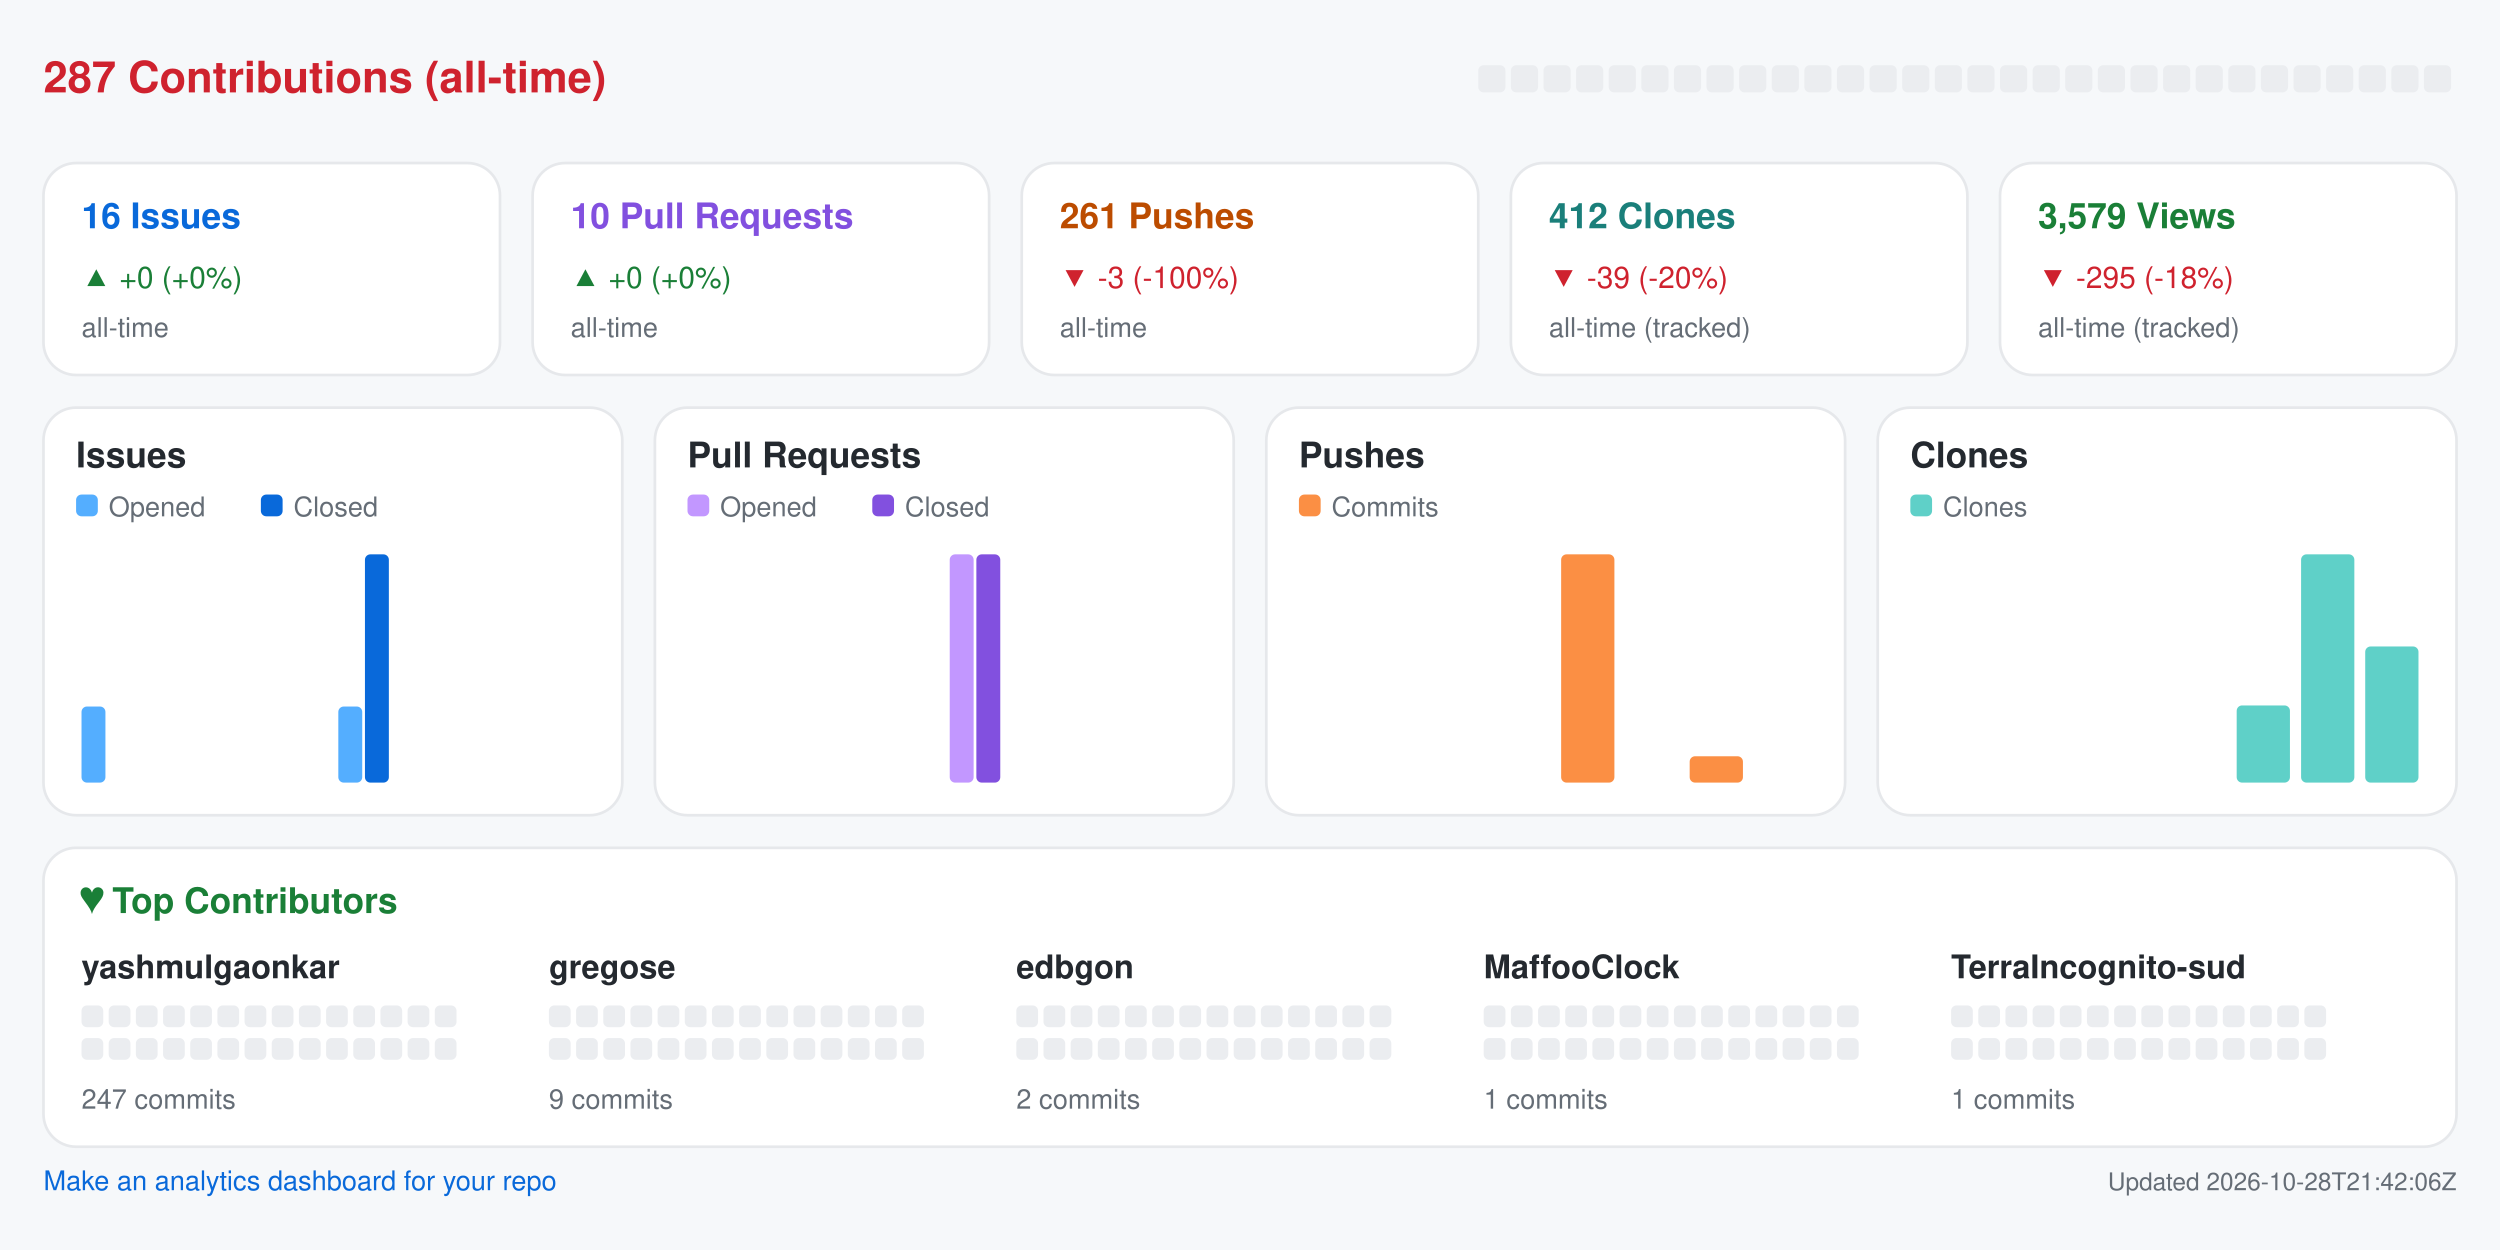
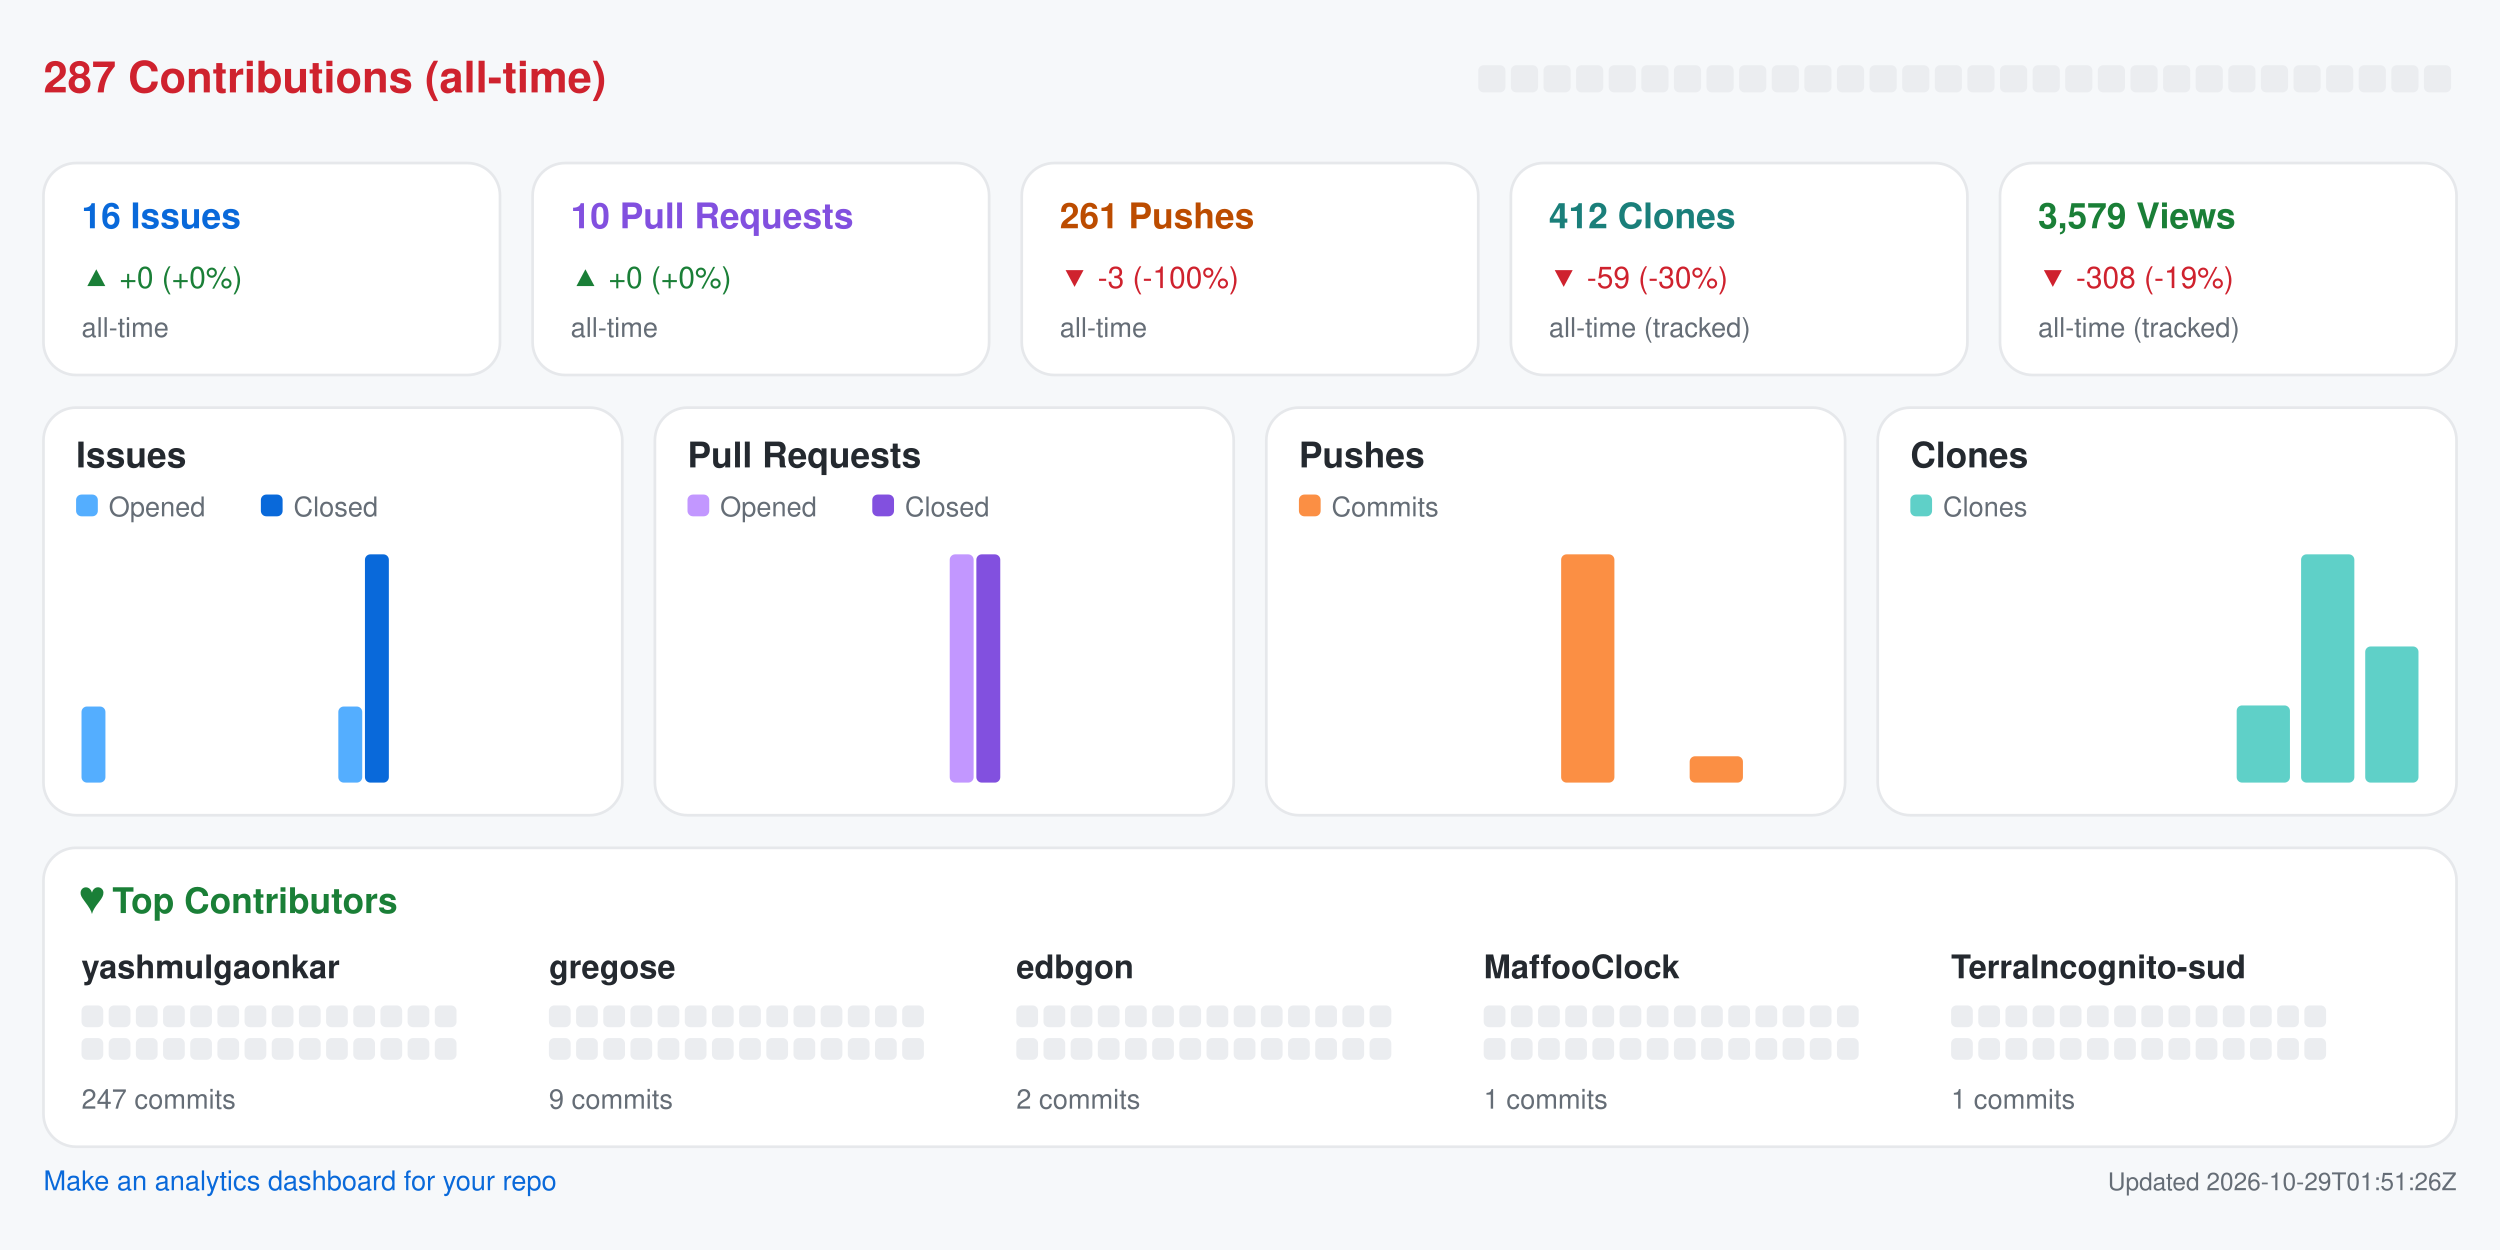
<svg xmlns="http://www.w3.org/2000/svg" width="920" height="460" viewBox="0 0 920 460" role="img" aria-label="Repository analytics for yashmulgaonkar/halo">
  <rect x="0.0" y="0.0" width="920.0" height="460.0" rx="0" fill="#f6f8fa" />
  <text x="16.0" y="34.0" fill="#cf222e" font-size="16" font-family="-apple-system,BlinkMacSystemFont,Segoe UI,Helvetica,Arial,sans-serif" font-weight="600" text-anchor="start">287 Contributions (all-time)</text>
  <rect x="544.0" y="24.0" width="10.0" height="10.0" rx="2" fill="#ebedf0" />
  <rect x="556.0" y="24.0" width="10.0" height="10.0" rx="2" fill="#ebedf0" />
  <rect x="568.0" y="24.0" width="10.0" height="10.0" rx="2" fill="#ebedf0" />
  <rect x="580.0" y="24.0" width="10.0" height="10.0" rx="2" fill="#ebedf0" />
  <rect x="592.0" y="24.0" width="10.0" height="10.0" rx="2" fill="#ebedf0" />
  <rect x="604.0" y="24.0" width="10.0" height="10.0" rx="2" fill="#ebedf0" />
  <rect x="616.0" y="24.0" width="10.0" height="10.0" rx="2" fill="#ebedf0" />
  <rect x="628.0" y="24.0" width="10.0" height="10.0" rx="2" fill="#ebedf0" />
  <rect x="640.0" y="24.0" width="10.0" height="10.0" rx="2" fill="#ebedf0" />
  <rect x="652.0" y="24.0" width="10.0" height="10.0" rx="2" fill="#ebedf0" />
  <rect x="664.0" y="24.0" width="10.0" height="10.0" rx="2" fill="#ebedf0" />
  <rect x="676.0" y="24.0" width="10.0" height="10.0" rx="2" fill="#ebedf0" />
  <rect x="688.0" y="24.0" width="10.0" height="10.0" rx="2" fill="#ebedf0" />
  <rect x="700.0" y="24.0" width="10.0" height="10.0" rx="2" fill="#ebedf0" />
  <rect x="712.0" y="24.0" width="10.0" height="10.0" rx="2" fill="#ebedf0" />
  <rect x="724.0" y="24.0" width="10.0" height="10.0" rx="2" fill="#ebedf0" />
  <rect x="736.0" y="24.0" width="10.0" height="10.0" rx="2" fill="#ebedf0" />
  <rect x="748.0" y="24.0" width="10.0" height="10.0" rx="2" fill="#ebedf0" />
  <rect x="760.0" y="24.0" width="10.0" height="10.0" rx="2" fill="#ebedf0" />
  <rect x="772.0" y="24.0" width="10.0" height="10.0" rx="2" fill="#ebedf0" />
  <rect x="784.0" y="24.0" width="10.0" height="10.0" rx="2" fill="#ebedf0" />
  <rect x="796.0" y="24.0" width="10.0" height="10.0" rx="2" fill="#ebedf0" />
  <rect x="808.0" y="24.0" width="10.0" height="10.0" rx="2" fill="#ebedf0" />
  <rect x="820.0" y="24.0" width="10.0" height="10.0" rx="2" fill="#ebedf0" />
  <rect x="832.0" y="24.0" width="10.0" height="10.0" rx="2" fill="#ebedf0" />
  <rect x="844.0" y="24.0" width="10.0" height="10.0" rx="2" fill="#ebedf0" />
  <rect x="856.0" y="24.0" width="10.0" height="10.0" rx="2" fill="#ebedf0" />
  <rect x="868.0" y="24.0" width="10.0" height="10.0" rx="2" fill="#ebedf0" />
  <rect x="880.0" y="24.0" width="10.0" height="10.0" rx="2" fill="#ebedf0" />
  <rect x="892.0" y="24.0" width="10.0" height="10.0" rx="2" fill="#ebedf0" />
  <rect x="16.0" y="60.0" width="168.0" height="78.0" rx="12" fill="#ffffff" stroke="#e6e8eb" />
  <text x="30.0" y="84.0" fill="#0969da" font-size="13" font-family="-apple-system,BlinkMacSystemFont,Segoe UI,Helvetica,Arial,sans-serif" font-weight="600" text-anchor="start">16 Issues</text>
  <text x="30.0" y="106.0" fill="#1a7f37" font-size="11" font-family="-apple-system,BlinkMacSystemFont,Segoe UI,Helvetica,Arial,sans-serif" font-weight="400" text-anchor="start">▲ +0 (+0%)</text>
  <text x="30.0" y="124.0" fill="#656d76" font-size="10" font-family="-apple-system,BlinkMacSystemFont,Segoe UI,Helvetica,Arial,sans-serif" font-weight="400" text-anchor="start">all-time</text>
  <rect x="196.0" y="60.0" width="168.0" height="78.0" rx="12" fill="#ffffff" stroke="#e6e8eb" />
  <text x="210.0" y="84.0" fill="#8250df" font-size="13" font-family="-apple-system,BlinkMacSystemFont,Segoe UI,Helvetica,Arial,sans-serif" font-weight="600" text-anchor="start">10 Pull Requests</text>
  <text x="210.0" y="106.0" fill="#1a7f37" font-size="11" font-family="-apple-system,BlinkMacSystemFont,Segoe UI,Helvetica,Arial,sans-serif" font-weight="400" text-anchor="start">▲ +0 (+0%)</text>
  <text x="210.0" y="124.0" fill="#656d76" font-size="10" font-family="-apple-system,BlinkMacSystemFont,Segoe UI,Helvetica,Arial,sans-serif" font-weight="400" text-anchor="start">all-time</text>
  <rect x="376.0" y="60.0" width="168.0" height="78.0" rx="12" fill="#ffffff" stroke="#e6e8eb" />
  <text x="390.0" y="84.0" fill="#bc4c00" font-size="13" font-family="-apple-system,BlinkMacSystemFont,Segoe UI,Helvetica,Arial,sans-serif" font-weight="600" text-anchor="start">261 Pushes</text>
  <text x="390.0" y="106.0" fill="#cf222e" font-size="11" font-family="-apple-system,BlinkMacSystemFont,Segoe UI,Helvetica,Arial,sans-serif" font-weight="400" text-anchor="start">▼ -3 (-100%)</text>
  <text x="390.0" y="124.0" fill="#656d76" font-size="10" font-family="-apple-system,BlinkMacSystemFont,Segoe UI,Helvetica,Arial,sans-serif" font-weight="400" text-anchor="start">all-time</text>
  <rect x="556.0" y="60.0" width="168.0" height="78.0" rx="12" fill="#ffffff" stroke="#e6e8eb" />
  <text x="570.0" y="84.0" fill="#1a7f7a" font-size="13" font-family="-apple-system,BlinkMacSystemFont,Segoe UI,Helvetica,Arial,sans-serif" font-weight="600" text-anchor="start">412 Clones</text>
-   <text x="570.0" y="106.0" fill="#cf222e" font-size="11" font-family="-apple-system,BlinkMacSystemFont,Segoe UI,Helvetica,Arial,sans-serif" font-weight="400" text-anchor="start">▼ -39 (-20%)</text>
+   <text x="570.0" y="106.0" fill="#cf222e" font-size="11" font-family="-apple-system,BlinkMacSystemFont,Segoe UI,Helvetica,Arial,sans-serif" font-weight="400" text-anchor="start">▼ -59 (-30%)</text>
  <text x="570.0" y="124.0" fill="#656d76" font-size="10" font-family="-apple-system,BlinkMacSystemFont,Segoe UI,Helvetica,Arial,sans-serif" font-weight="400" text-anchor="start">all-time (tracked)</text>
  <rect x="736.0" y="60.0" width="168.0" height="78.0" rx="12" fill="#ffffff" stroke="#e6e8eb" />
  <text x="750.0" y="84.0" fill="#1a7f37" font-size="13" font-family="-apple-system,BlinkMacSystemFont,Segoe UI,Helvetica,Arial,sans-serif" font-weight="600" text-anchor="start">3,579 Views</text>
-   <text x="750.0" y="106.0" fill="#cf222e" font-size="11" font-family="-apple-system,BlinkMacSystemFont,Segoe UI,Helvetica,Arial,sans-serif" font-weight="400" text-anchor="start">▼ -295 (-18%)</text>
+   <text x="750.0" y="106.0" fill="#cf222e" font-size="11" font-family="-apple-system,BlinkMacSystemFont,Segoe UI,Helvetica,Arial,sans-serif" font-weight="400" text-anchor="start">▼ -308 (-19%)</text>
  <text x="750.0" y="124.0" fill="#656d76" font-size="10" font-family="-apple-system,BlinkMacSystemFont,Segoe UI,Helvetica,Arial,sans-serif" font-weight="400" text-anchor="start">all-time (tracked)</text>
  <rect x="16.0" y="150.0" width="213.0" height="150.0" rx="12" fill="#ffffff" stroke="#e6e8eb" />
  <text x="28.0" y="172.0" fill="#24292f" font-size="13" font-family="-apple-system,BlinkMacSystemFont,Segoe UI,Helvetica,Arial,sans-serif" font-weight="600" text-anchor="start">Issues</text>
  <rect x="28.0" y="182.0" width="8.0" height="8.0" rx="2" fill="#54aeff" />
  <text x="40.0" y="190.0" fill="#656d76" font-size="10" font-family="-apple-system,BlinkMacSystemFont,Segoe UI,Helvetica,Arial,sans-serif" font-weight="400" text-anchor="start">Opened</text>
  <rect x="96.0" y="182.0" width="8.0" height="8.0" rx="2" fill="#0969da" />
  <text x="108.0" y="190.0" fill="#656d76" font-size="10" font-family="-apple-system,BlinkMacSystemFont,Segoe UI,Helvetica,Arial,sans-serif" font-weight="400" text-anchor="start">Closed</text>
  <rect x="30.0" y="260.0" width="8.8" height="28.0" rx="2" fill="#54aeff" />
  <rect x="39.8" y="288.0" width="8.8" height="0.0" rx="2" fill="#0969da" />
  <rect x="53.6" y="288.0" width="8.8" height="0.0" rx="2" fill="#54aeff" />
  <rect x="63.4" y="288.0" width="8.8" height="0.0" rx="2" fill="#0969da" />
  <rect x="77.2" y="288.0" width="8.8" height="0.0" rx="2" fill="#54aeff" />
  <rect x="87.1" y="288.0" width="8.8" height="0.0" rx="2" fill="#0969da" />
  <rect x="100.9" y="288.0" width="8.8" height="0.0" rx="2" fill="#54aeff" />
  <rect x="110.7" y="288.0" width="8.8" height="0.0" rx="2" fill="#0969da" />
  <rect x="124.5" y="260.0" width="8.8" height="28.0" rx="2" fill="#54aeff" />
  <rect x="134.3" y="204.0" width="8.8" height="84.0" rx="2" fill="#0969da" />
  <rect x="148.1" y="288.0" width="8.8" height="0.0" rx="2" fill="#54aeff" />
  <rect x="157.9" y="288.0" width="8.8" height="0.0" rx="2" fill="#0969da" />
  <rect x="171.8" y="288.0" width="8.8" height="0.0" rx="2" fill="#54aeff" />
  <rect x="181.6" y="288.0" width="8.8" height="0.0" rx="2" fill="#0969da" />
  <rect x="195.4" y="288.0" width="8.8" height="0.0" rx="2" fill="#54aeff" />
  <rect x="205.2" y="288.0" width="8.8" height="0.0" rx="2" fill="#0969da" />
  <rect x="241.0" y="150.0" width="213.0" height="150.0" rx="12" fill="#ffffff" stroke="#e6e8eb" />
  <text x="253.0" y="172.0" fill="#24292f" font-size="13" font-family="-apple-system,BlinkMacSystemFont,Segoe UI,Helvetica,Arial,sans-serif" font-weight="600" text-anchor="start">Pull Requests</text>
  <rect x="253.0" y="182.0" width="8.0" height="8.0" rx="2" fill="#c297ff" />
  <text x="265.0" y="190.0" fill="#656d76" font-size="10" font-family="-apple-system,BlinkMacSystemFont,Segoe UI,Helvetica,Arial,sans-serif" font-weight="400" text-anchor="start">Opened</text>
  <rect x="321.0" y="182.0" width="8.0" height="8.0" rx="2" fill="#8250df" />
  <text x="333.0" y="190.0" fill="#656d76" font-size="10" font-family="-apple-system,BlinkMacSystemFont,Segoe UI,Helvetica,Arial,sans-serif" font-weight="400" text-anchor="start">Closed</text>
  <rect x="255.0" y="288.0" width="8.8" height="0.0" rx="2" fill="#c297ff" />
  <rect x="264.8" y="288.0" width="8.8" height="0.0" rx="2" fill="#8250df" />
  <rect x="278.6" y="288.0" width="8.8" height="0.0" rx="2" fill="#c297ff" />
  <rect x="288.4" y="288.0" width="8.8" height="0.0" rx="2" fill="#8250df" />
  <rect x="302.2" y="288.0" width="8.8" height="0.0" rx="2" fill="#c297ff" />
  <rect x="312.1" y="288.0" width="8.8" height="0.0" rx="2" fill="#8250df" />
  <rect x="325.9" y="288.0" width="8.8" height="0.0" rx="2" fill="#c297ff" />
  <rect x="335.7" y="288.0" width="8.8" height="0.0" rx="2" fill="#8250df" />
  <rect x="349.5" y="204.0" width="8.8" height="84.0" rx="2" fill="#c297ff" />
  <rect x="359.3" y="204.0" width="8.8" height="84.0" rx="2" fill="#8250df" />
  <rect x="373.1" y="288.0" width="8.8" height="0.0" rx="2" fill="#c297ff" />
  <rect x="382.9" y="288.0" width="8.8" height="0.0" rx="2" fill="#8250df" />
  <rect x="396.8" y="288.0" width="8.8" height="0.0" rx="2" fill="#c297ff" />
  <rect x="406.6" y="288.0" width="8.8" height="0.0" rx="2" fill="#8250df" />
  <rect x="420.4" y="288.0" width="8.8" height="0.0" rx="2" fill="#c297ff" />
  <rect x="430.2" y="288.0" width="8.8" height="0.0" rx="2" fill="#8250df" />
  <rect x="466.0" y="150.0" width="213.0" height="150.0" rx="12" fill="#ffffff" stroke="#e6e8eb" />
  <text x="478.0" y="172.0" fill="#24292f" font-size="13" font-family="-apple-system,BlinkMacSystemFont,Segoe UI,Helvetica,Arial,sans-serif" font-weight="600" text-anchor="start">Pushes</text>
  <rect x="478.0" y="182.0" width="8.0" height="8.0" rx="2" fill="#fb8f44" />
  <text x="490.0" y="190.0" fill="#656d76" font-size="10" font-family="-apple-system,BlinkMacSystemFont,Segoe UI,Helvetica,Arial,sans-serif" font-weight="400" text-anchor="start">Commits</text>
  <rect x="480.0" y="288.0" width="19.6" height="0.0" rx="2" fill="#fb8f44" />
  <rect x="503.6" y="288.0" width="19.6" height="0.0" rx="2" fill="#fb8f44" />
  <rect x="527.2" y="288.0" width="19.6" height="0.0" rx="2" fill="#fb8f44" />
  <rect x="550.9" y="288.0" width="19.6" height="0.0" rx="2" fill="#fb8f44" />
  <rect x="574.5" y="204.0" width="19.6" height="84.0" rx="2" fill="#fb8f44" />
  <rect x="598.1" y="288.0" width="19.6" height="0.0" rx="2" fill="#fb8f44" />
  <rect x="621.8" y="278.3" width="19.6" height="9.7" rx="2" fill="#fb8f44" />
  <rect x="645.4" y="288.0" width="19.6" height="0.0" rx="2" fill="#fb8f44" />
  <rect x="691.0" y="150.0" width="213.0" height="150.0" rx="12" fill="#ffffff" stroke="#e6e8eb" />
  <text x="703.0" y="172.0" fill="#24292f" font-size="13" font-family="-apple-system,BlinkMacSystemFont,Segoe UI,Helvetica,Arial,sans-serif" font-weight="600" text-anchor="start">Clones</text>
  <rect x="703.0" y="182.0" width="8.0" height="8.0" rx="2" fill="#5fd0c8" />
  <text x="715.0" y="190.0" fill="#656d76" font-size="10" font-family="-apple-system,BlinkMacSystemFont,Segoe UI,Helvetica,Arial,sans-serif" font-weight="400" text-anchor="start">Clones</text>
  <rect x="705.0" y="288.0" width="19.6" height="0.0" rx="2" fill="#5fd0c8" />
  <rect x="728.6" y="288.0" width="19.6" height="0.0" rx="2" fill="#5fd0c8" />
  <rect x="752.2" y="288.0" width="19.6" height="0.0" rx="2" fill="#5fd0c8" />
  <rect x="775.9" y="288.0" width="19.6" height="0.0" rx="2" fill="#5fd0c8" />
  <rect x="799.5" y="288.0" width="19.6" height="0.0" rx="2" fill="#5fd0c8" />
  <rect x="823.1" y="259.6" width="19.6" height="28.4" rx="2" fill="#5fd0c8" />
  <rect x="846.8" y="204.0" width="19.6" height="84.0" rx="2" fill="#5fd0c8" />
  <rect x="870.4" y="237.9" width="19.6" height="50.1" rx="2" fill="#5fd0c8" />
  <rect x="16.0" y="312.0" width="888.0" height="110.0" rx="12" fill="#ffffff" stroke="#e6e8eb" />
  <text x="30.0" y="336.0" fill="#1a7f37" font-size="13" font-family="-apple-system,BlinkMacSystemFont,Segoe UI,Helvetica,Arial,sans-serif" font-weight="600" text-anchor="start">♥  Top Contributors</text>
  <text x="30.0" y="360.0" fill="#24292f" font-size="12" font-family="-apple-system,BlinkMacSystemFont,Segoe UI,Helvetica,Arial,sans-serif" font-weight="600" text-anchor="start">yashmulgaonkar</text>
  <rect x="30.0" y="370.0" width="8.0" height="8.0" rx="2" fill="#ebedf0" />
  <rect x="40.0" y="370.0" width="8.0" height="8.0" rx="2" fill="#ebedf0" />
  <rect x="50.0" y="370.0" width="8.0" height="8.0" rx="2" fill="#ebedf0" />
  <rect x="60.0" y="370.0" width="8.0" height="8.0" rx="2" fill="#ebedf0" />
  <rect x="70.0" y="370.0" width="8.0" height="8.0" rx="2" fill="#ebedf0" />
  <rect x="80.0" y="370.0" width="8.0" height="8.0" rx="2" fill="#ebedf0" />
  <rect x="90.0" y="370.0" width="8.0" height="8.0" rx="2" fill="#ebedf0" />
  <rect x="100.0" y="370.0" width="8.0" height="8.0" rx="2" fill="#ebedf0" />
  <rect x="110.0" y="370.0" width="8.0" height="8.0" rx="2" fill="#ebedf0" />
  <rect x="120.0" y="370.0" width="8.0" height="8.0" rx="2" fill="#ebedf0" />
  <rect x="130.0" y="370.0" width="8.0" height="8.0" rx="2" fill="#ebedf0" />
  <rect x="140.0" y="370.0" width="8.0" height="8.0" rx="2" fill="#ebedf0" />
  <rect x="150.0" y="370.0" width="8.0" height="8.0" rx="2" fill="#ebedf0" />
  <rect x="160.0" y="370.0" width="8.0" height="8.0" rx="2" fill="#ebedf0" />
  <rect x="30.0" y="382.0" width="8.0" height="8.0" rx="2" fill="#ebedf0" />
  <rect x="40.0" y="382.0" width="8.0" height="8.0" rx="2" fill="#ebedf0" />
  <rect x="50.0" y="382.0" width="8.0" height="8.0" rx="2" fill="#ebedf0" />
  <rect x="60.0" y="382.0" width="8.0" height="8.0" rx="2" fill="#ebedf0" />
  <rect x="70.0" y="382.0" width="8.0" height="8.0" rx="2" fill="#ebedf0" />
  <rect x="80.0" y="382.0" width="8.0" height="8.0" rx="2" fill="#ebedf0" />
  <rect x="90.0" y="382.0" width="8.0" height="8.0" rx="2" fill="#ebedf0" />
  <rect x="100.0" y="382.0" width="8.0" height="8.0" rx="2" fill="#ebedf0" />
  <rect x="110.0" y="382.0" width="8.0" height="8.0" rx="2" fill="#ebedf0" />
  <rect x="120.0" y="382.0" width="8.0" height="8.0" rx="2" fill="#ebedf0" />
  <rect x="130.0" y="382.0" width="8.0" height="8.0" rx="2" fill="#ebedf0" />
  <rect x="140.0" y="382.0" width="8.0" height="8.0" rx="2" fill="#ebedf0" />
  <rect x="150.0" y="382.0" width="8.0" height="8.0" rx="2" fill="#ebedf0" />
  <rect x="160.0" y="382.0" width="8.0" height="8.0" rx="2" fill="#ebedf0" />
  <text x="30.0" y="408.0" fill="#656d76" font-size="10" font-family="-apple-system,BlinkMacSystemFont,Segoe UI,Helvetica,Arial,sans-serif" font-weight="400" text-anchor="start">247 commits</text>
  <text x="202.0" y="360.0" fill="#24292f" font-size="12" font-family="-apple-system,BlinkMacSystemFont,Segoe UI,Helvetica,Arial,sans-serif" font-weight="600" text-anchor="start">gregose</text>
  <rect x="202.0" y="370.0" width="8.0" height="8.0" rx="2" fill="#ebedf0" />
  <rect x="212.0" y="370.0" width="8.0" height="8.0" rx="2" fill="#ebedf0" />
  <rect x="222.0" y="370.0" width="8.0" height="8.0" rx="2" fill="#ebedf0" />
  <rect x="232.0" y="370.0" width="8.0" height="8.0" rx="2" fill="#ebedf0" />
  <rect x="242.0" y="370.0" width="8.0" height="8.0" rx="2" fill="#ebedf0" />
  <rect x="252.0" y="370.0" width="8.0" height="8.0" rx="2" fill="#ebedf0" />
  <rect x="262.0" y="370.0" width="8.0" height="8.0" rx="2" fill="#ebedf0" />
  <rect x="272.0" y="370.0" width="8.0" height="8.0" rx="2" fill="#ebedf0" />
  <rect x="282.0" y="370.0" width="8.0" height="8.0" rx="2" fill="#ebedf0" />
  <rect x="292.0" y="370.0" width="8.0" height="8.0" rx="2" fill="#ebedf0" />
  <rect x="302.0" y="370.0" width="8.0" height="8.0" rx="2" fill="#ebedf0" />
  <rect x="312.0" y="370.0" width="8.0" height="8.0" rx="2" fill="#ebedf0" />
  <rect x="322.0" y="370.0" width="8.0" height="8.0" rx="2" fill="#ebedf0" />
  <rect x="332.0" y="370.0" width="8.0" height="8.0" rx="2" fill="#ebedf0" />
  <rect x="202.0" y="382.0" width="8.0" height="8.0" rx="2" fill="#ebedf0" />
  <rect x="212.0" y="382.0" width="8.0" height="8.0" rx="2" fill="#ebedf0" />
  <rect x="222.0" y="382.0" width="8.0" height="8.0" rx="2" fill="#ebedf0" />
  <rect x="232.0" y="382.0" width="8.0" height="8.0" rx="2" fill="#ebedf0" />
  <rect x="242.0" y="382.0" width="8.0" height="8.0" rx="2" fill="#ebedf0" />
  <rect x="252.0" y="382.0" width="8.0" height="8.0" rx="2" fill="#ebedf0" />
  <rect x="262.0" y="382.0" width="8.0" height="8.0" rx="2" fill="#ebedf0" />
  <rect x="272.0" y="382.0" width="8.0" height="8.0" rx="2" fill="#ebedf0" />
  <rect x="282.0" y="382.0" width="8.0" height="8.0" rx="2" fill="#ebedf0" />
  <rect x="292.0" y="382.0" width="8.0" height="8.0" rx="2" fill="#ebedf0" />
  <rect x="302.0" y="382.0" width="8.0" height="8.0" rx="2" fill="#ebedf0" />
  <rect x="312.0" y="382.0" width="8.0" height="8.0" rx="2" fill="#ebedf0" />
  <rect x="322.0" y="382.0" width="8.0" height="8.0" rx="2" fill="#ebedf0" />
  <rect x="332.0" y="382.0" width="8.0" height="8.0" rx="2" fill="#ebedf0" />
  <text x="202.0" y="408.0" fill="#656d76" font-size="10" font-family="-apple-system,BlinkMacSystemFont,Segoe UI,Helvetica,Arial,sans-serif" font-weight="400" text-anchor="start">9 commits</text>
  <text x="374.0" y="360.0" fill="#24292f" font-size="12" font-family="-apple-system,BlinkMacSystemFont,Segoe UI,Helvetica,Arial,sans-serif" font-weight="600" text-anchor="start">edbgon</text>
  <rect x="374.0" y="370.0" width="8.0" height="8.0" rx="2" fill="#ebedf0" />
  <rect x="384.0" y="370.0" width="8.0" height="8.0" rx="2" fill="#ebedf0" />
  <rect x="394.0" y="370.0" width="8.0" height="8.0" rx="2" fill="#ebedf0" />
  <rect x="404.0" y="370.0" width="8.0" height="8.0" rx="2" fill="#ebedf0" />
  <rect x="414.0" y="370.0" width="8.0" height="8.0" rx="2" fill="#ebedf0" />
  <rect x="424.0" y="370.0" width="8.0" height="8.0" rx="2" fill="#ebedf0" />
  <rect x="434.0" y="370.0" width="8.0" height="8.0" rx="2" fill="#ebedf0" />
  <rect x="444.0" y="370.0" width="8.0" height="8.0" rx="2" fill="#ebedf0" />
  <rect x="454.0" y="370.0" width="8.0" height="8.0" rx="2" fill="#ebedf0" />
  <rect x="464.0" y="370.0" width="8.0" height="8.0" rx="2" fill="#ebedf0" />
  <rect x="474.0" y="370.0" width="8.0" height="8.0" rx="2" fill="#ebedf0" />
  <rect x="484.0" y="370.0" width="8.0" height="8.0" rx="2" fill="#ebedf0" />
  <rect x="494.0" y="370.0" width="8.0" height="8.0" rx="2" fill="#ebedf0" />
  <rect x="504.0" y="370.0" width="8.0" height="8.0" rx="2" fill="#ebedf0" />
  <rect x="374.0" y="382.0" width="8.0" height="8.0" rx="2" fill="#ebedf0" />
  <rect x="384.0" y="382.0" width="8.0" height="8.0" rx="2" fill="#ebedf0" />
  <rect x="394.0" y="382.0" width="8.0" height="8.0" rx="2" fill="#ebedf0" />
  <rect x="404.0" y="382.0" width="8.0" height="8.0" rx="2" fill="#ebedf0" />
  <rect x="414.0" y="382.0" width="8.0" height="8.0" rx="2" fill="#ebedf0" />
  <rect x="424.0" y="382.0" width="8.0" height="8.0" rx="2" fill="#ebedf0" />
  <rect x="434.0" y="382.0" width="8.0" height="8.0" rx="2" fill="#ebedf0" />
  <rect x="444.0" y="382.0" width="8.0" height="8.0" rx="2" fill="#ebedf0" />
  <rect x="454.0" y="382.0" width="8.0" height="8.0" rx="2" fill="#ebedf0" />
  <rect x="464.0" y="382.0" width="8.0" height="8.0" rx="2" fill="#ebedf0" />
  <rect x="474.0" y="382.0" width="8.0" height="8.0" rx="2" fill="#ebedf0" />
  <rect x="484.0" y="382.0" width="8.0" height="8.0" rx="2" fill="#ebedf0" />
  <rect x="494.0" y="382.0" width="8.0" height="8.0" rx="2" fill="#ebedf0" />
  <rect x="504.0" y="382.0" width="8.0" height="8.0" rx="2" fill="#ebedf0" />
  <text x="374.0" y="408.0" fill="#656d76" font-size="10" font-family="-apple-system,BlinkMacSystemFont,Segoe UI,Helvetica,Arial,sans-serif" font-weight="400" text-anchor="start">2 commits</text>
  <text x="546.0" y="360.0" fill="#24292f" font-size="12" font-family="-apple-system,BlinkMacSystemFont,Segoe UI,Helvetica,Arial,sans-serif" font-weight="600" text-anchor="start">MaffooClock</text>
  <rect x="546.0" y="370.0" width="8.0" height="8.0" rx="2" fill="#ebedf0" />
  <rect x="556.0" y="370.0" width="8.0" height="8.0" rx="2" fill="#ebedf0" />
  <rect x="566.0" y="370.0" width="8.0" height="8.0" rx="2" fill="#ebedf0" />
  <rect x="576.0" y="370.0" width="8.0" height="8.0" rx="2" fill="#ebedf0" />
  <rect x="586.0" y="370.0" width="8.0" height="8.0" rx="2" fill="#ebedf0" />
  <rect x="596.0" y="370.0" width="8.0" height="8.0" rx="2" fill="#ebedf0" />
  <rect x="606.0" y="370.0" width="8.0" height="8.0" rx="2" fill="#ebedf0" />
  <rect x="616.0" y="370.0" width="8.0" height="8.0" rx="2" fill="#ebedf0" />
  <rect x="626.0" y="370.0" width="8.0" height="8.0" rx="2" fill="#ebedf0" />
  <rect x="636.0" y="370.0" width="8.0" height="8.0" rx="2" fill="#ebedf0" />
  <rect x="646.0" y="370.0" width="8.0" height="8.0" rx="2" fill="#ebedf0" />
  <rect x="656.0" y="370.0" width="8.0" height="8.0" rx="2" fill="#ebedf0" />
  <rect x="666.0" y="370.0" width="8.0" height="8.0" rx="2" fill="#ebedf0" />
  <rect x="676.0" y="370.0" width="8.0" height="8.0" rx="2" fill="#ebedf0" />
  <rect x="546.0" y="382.0" width="8.0" height="8.0" rx="2" fill="#ebedf0" />
  <rect x="556.0" y="382.0" width="8.0" height="8.0" rx="2" fill="#ebedf0" />
  <rect x="566.0" y="382.0" width="8.0" height="8.0" rx="2" fill="#ebedf0" />
  <rect x="576.0" y="382.0" width="8.0" height="8.0" rx="2" fill="#ebedf0" />
  <rect x="586.0" y="382.0" width="8.0" height="8.0" rx="2" fill="#ebedf0" />
  <rect x="596.0" y="382.0" width="8.0" height="8.0" rx="2" fill="#ebedf0" />
  <rect x="606.0" y="382.0" width="8.0" height="8.0" rx="2" fill="#ebedf0" />
  <rect x="616.0" y="382.0" width="8.0" height="8.0" rx="2" fill="#ebedf0" />
  <rect x="626.0" y="382.0" width="8.0" height="8.0" rx="2" fill="#ebedf0" />
  <rect x="636.0" y="382.0" width="8.0" height="8.0" rx="2" fill="#ebedf0" />
  <rect x="646.0" y="382.0" width="8.0" height="8.0" rx="2" fill="#ebedf0" />
  <rect x="656.0" y="382.0" width="8.0" height="8.0" rx="2" fill="#ebedf0" />
  <rect x="666.0" y="382.0" width="8.0" height="8.0" rx="2" fill="#ebedf0" />
  <rect x="676.0" y="382.0" width="8.0" height="8.0" rx="2" fill="#ebedf0" />
  <text x="546.0" y="408.0" fill="#656d76" font-size="10" font-family="-apple-system,BlinkMacSystemFont,Segoe UI,Helvetica,Arial,sans-serif" font-weight="400" text-anchor="start">1 commits</text>
  <text x="718.0" y="360.0" fill="#24292f" font-size="12" font-family="-apple-system,BlinkMacSystemFont,Segoe UI,Helvetica,Arial,sans-serif" font-weight="600" text-anchor="start">TerraIncognito-sud</text>
  <rect x="718.0" y="370.0" width="8.0" height="8.0" rx="2" fill="#ebedf0" />
  <rect x="728.0" y="370.0" width="8.0" height="8.0" rx="2" fill="#ebedf0" />
  <rect x="738.0" y="370.0" width="8.0" height="8.0" rx="2" fill="#ebedf0" />
  <rect x="748.0" y="370.0" width="8.0" height="8.0" rx="2" fill="#ebedf0" />
  <rect x="758.0" y="370.0" width="8.0" height="8.0" rx="2" fill="#ebedf0" />
  <rect x="768.0" y="370.0" width="8.0" height="8.0" rx="2" fill="#ebedf0" />
  <rect x="778.0" y="370.0" width="8.0" height="8.0" rx="2" fill="#ebedf0" />
  <rect x="788.0" y="370.0" width="8.0" height="8.0" rx="2" fill="#ebedf0" />
  <rect x="798.0" y="370.0" width="8.0" height="8.0" rx="2" fill="#ebedf0" />
  <rect x="808.0" y="370.0" width="8.0" height="8.0" rx="2" fill="#ebedf0" />
  <rect x="818.0" y="370.0" width="8.0" height="8.0" rx="2" fill="#ebedf0" />
  <rect x="828.0" y="370.0" width="8.0" height="8.0" rx="2" fill="#ebedf0" />
  <rect x="838.0" y="370.0" width="8.0" height="8.0" rx="2" fill="#ebedf0" />
  <rect x="848.0" y="370.0" width="8.0" height="8.0" rx="2" fill="#ebedf0" />
  <rect x="718.0" y="382.0" width="8.0" height="8.0" rx="2" fill="#ebedf0" />
  <rect x="728.0" y="382.0" width="8.0" height="8.0" rx="2" fill="#ebedf0" />
  <rect x="738.0" y="382.0" width="8.0" height="8.0" rx="2" fill="#ebedf0" />
  <rect x="748.0" y="382.0" width="8.0" height="8.0" rx="2" fill="#ebedf0" />
  <rect x="758.0" y="382.0" width="8.0" height="8.0" rx="2" fill="#ebedf0" />
  <rect x="768.0" y="382.0" width="8.0" height="8.0" rx="2" fill="#ebedf0" />
  <rect x="778.0" y="382.0" width="8.0" height="8.0" rx="2" fill="#ebedf0" />
  <rect x="788.0" y="382.0" width="8.0" height="8.0" rx="2" fill="#ebedf0" />
  <rect x="798.0" y="382.0" width="8.0" height="8.0" rx="2" fill="#ebedf0" />
  <rect x="808.0" y="382.0" width="8.0" height="8.0" rx="2" fill="#ebedf0" />
  <rect x="818.0" y="382.0" width="8.0" height="8.0" rx="2" fill="#ebedf0" />
  <rect x="828.0" y="382.0" width="8.0" height="8.0" rx="2" fill="#ebedf0" />
  <rect x="838.0" y="382.0" width="8.0" height="8.0" rx="2" fill="#ebedf0" />
  <rect x="848.0" y="382.0" width="8.0" height="8.0" rx="2" fill="#ebedf0" />
  <text x="718.0" y="408.0" fill="#656d76" font-size="10" font-family="-apple-system,BlinkMacSystemFont,Segoe UI,Helvetica,Arial,sans-serif" font-weight="400" text-anchor="start">1 commits</text>
  <a href="https://github.com/yashmulgaonkar/repo-analytics" target="_blank" rel="noopener noreferrer">
    <text x="16.0" y="438.0" fill="#0969da" font-size="10" font-family="-apple-system,BlinkMacSystemFont,Segoe UI,Helvetica,Arial,sans-serif" font-weight="400" text-anchor="start">Make an analytics dashboard for your repo</text>
  </a>
-   <text x="904.0" y="438.0" fill="#656d76" font-size="9" font-family="-apple-system,BlinkMacSystemFont,Segoe UI,Helvetica,Arial,sans-serif" font-weight="400" text-anchor="end">Updated 2026-10-28T21:42:06Z</text>
+   <text x="904.0" y="438.0" fill="#656d76" font-size="9" font-family="-apple-system,BlinkMacSystemFont,Segoe UI,Helvetica,Arial,sans-serif" font-weight="400" text-anchor="end">Updated 2026-10-29T01:51:26Z</text>
</svg>
